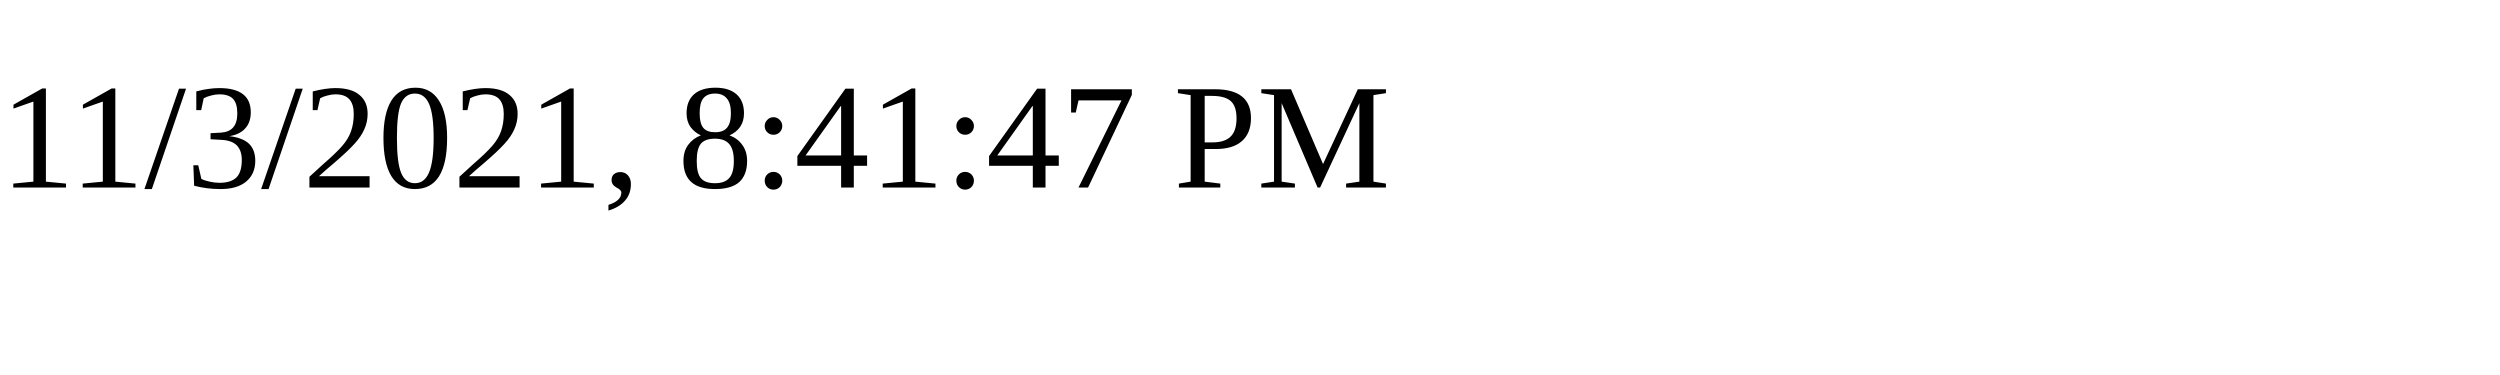
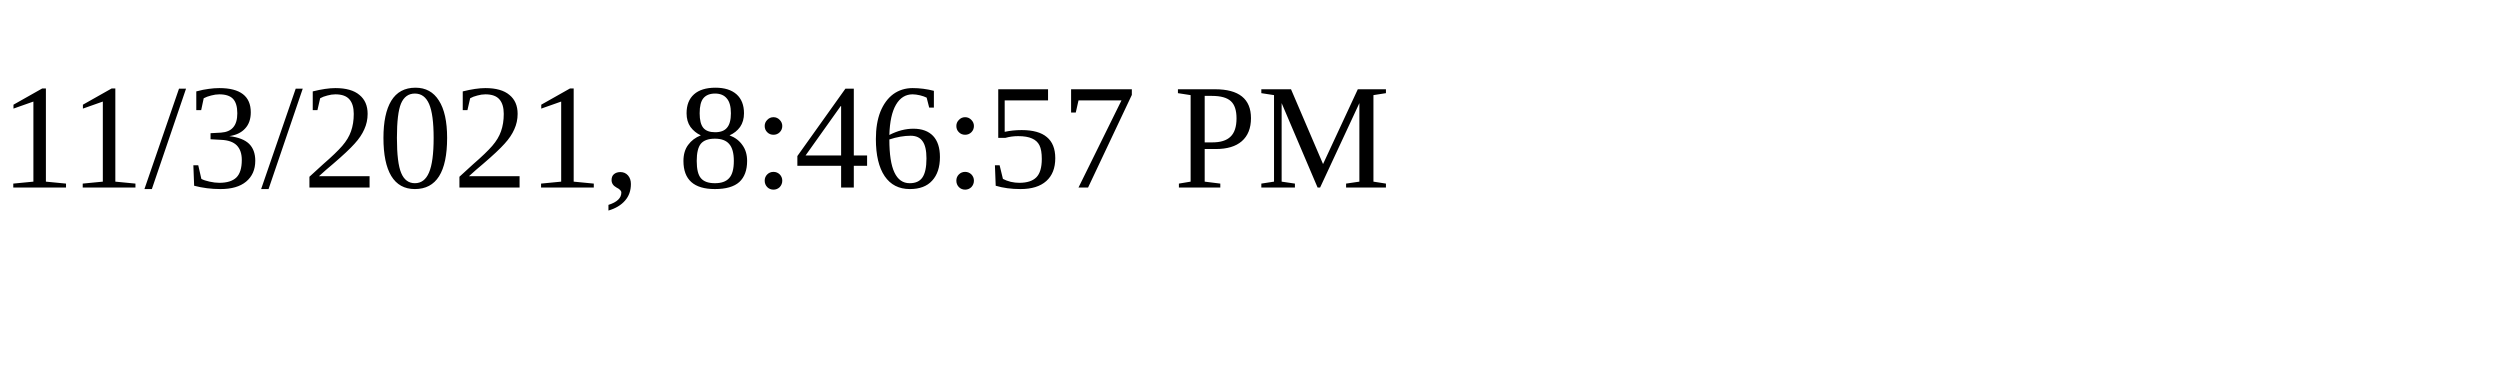
<svg xmlns="http://www.w3.org/2000/svg" height="30" width="200">
-   <text x="0" y="15">11/3/2021, 8:41:47 PM</text>
+   <text x="0" y="15">11/3/2021, 8:46:57 PM</text>
</svg>
